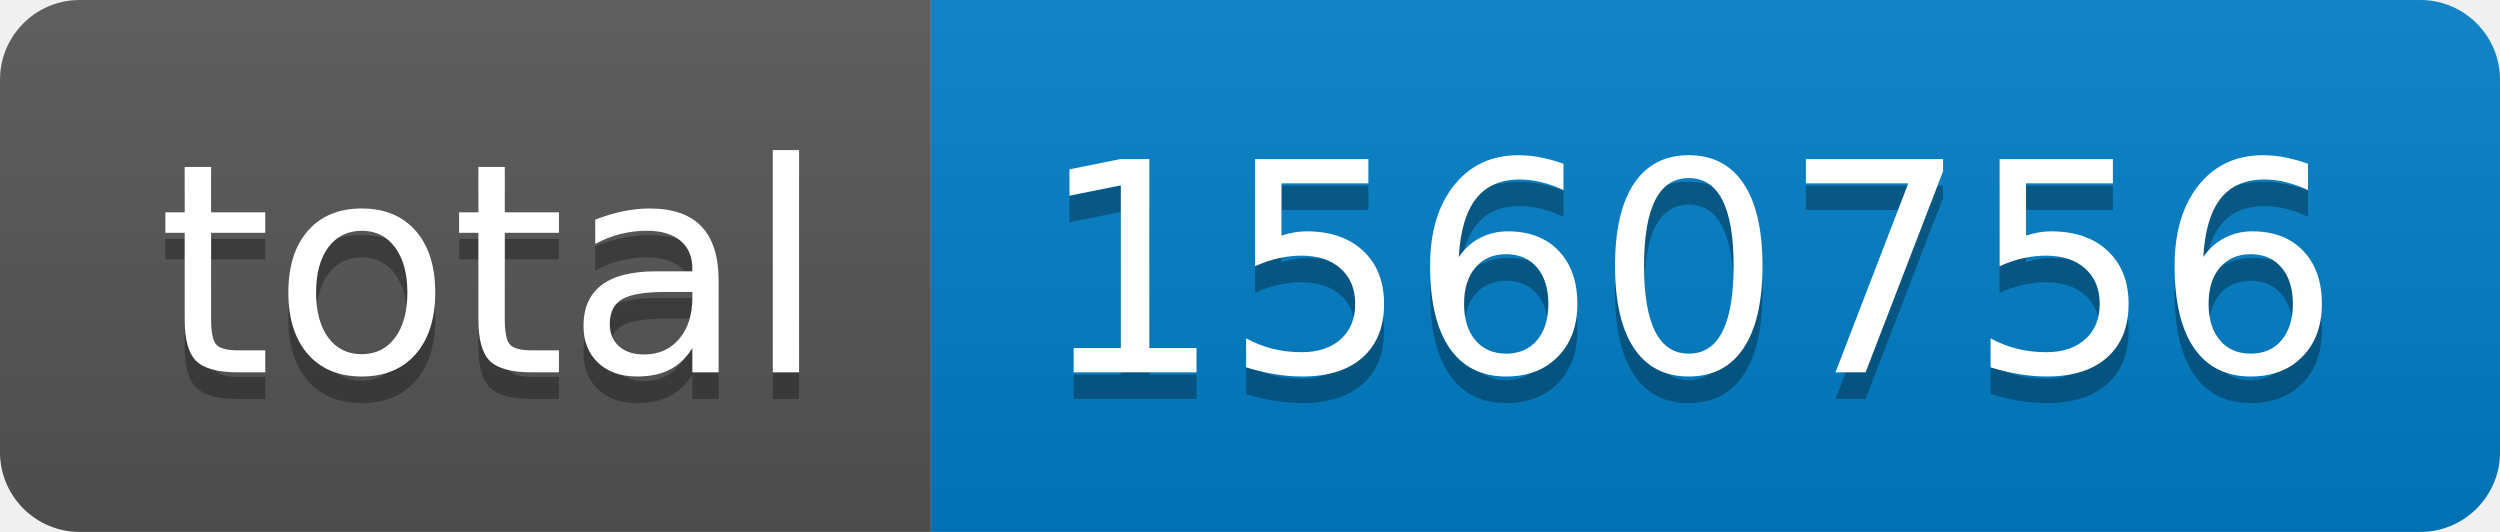
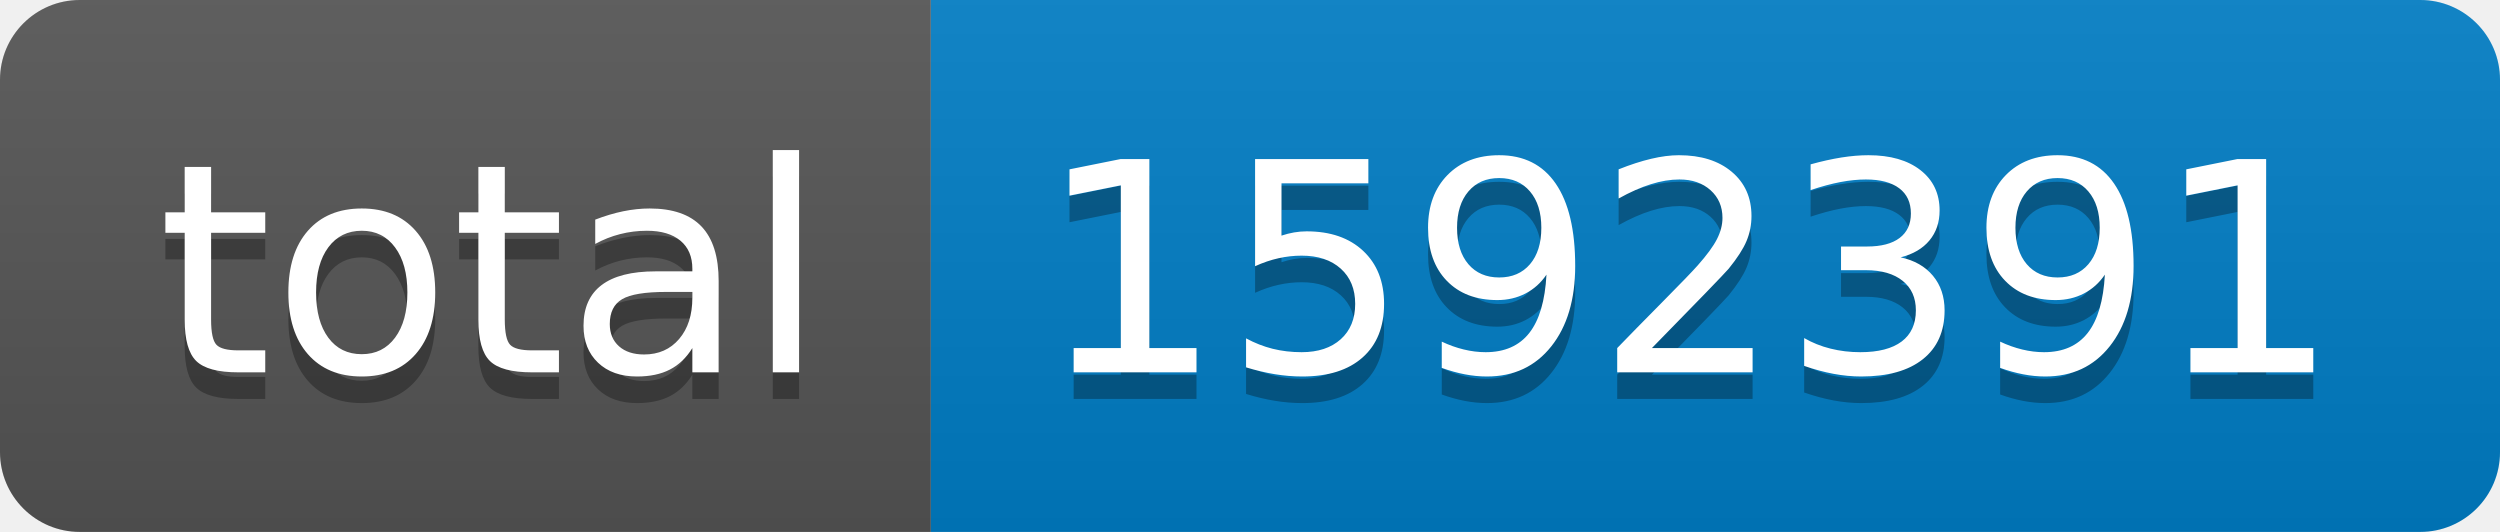
- <svg xmlns="http://www.w3.org/2000/svg" width="94" height="20" role="img" aria-label="total: 1560756">
+ <svg xmlns="http://www.w3.org/2000/svg" width="94" height="20" role="img" aria-label="total: 1592391">
  <linearGradient id="s" x2="0" y2="100%">
    <stop offset="0" stop-color="#bbb" stop-opacity=".1" />
    <stop offset="1" stop-opacity=".1" />
  </linearGradient>
  <clipPath id="r">
    <rect width="94" height="20" rx="3" fill="#fff" />
  </clipPath>
  <g clip-path="url(#r)">
    <rect width="35" height="20" fill="#555" />
    <rect x="35" width="59" height="20" fill="#007ec6" />
    <rect width="94" height="20" fill="url(#s)" />
  </g>
  <g fill="#fff" text-anchor="middle" font-family="Verdana,Geneva,DejaVu Sans,sans-serif" text-rendering="geometricPrecision" font-size="110">
    <text aria-hidden="true" x="185" y="150" fill="#010101" fill-opacity=".3" transform="scale(.1)" textLength="250">total</text>
    <text x="185" y="140" transform="scale(.1)" fill="#fff" textLength="250">total</text>
-     <text aria-hidden="true" x="635" y="150" fill="#010101" fill-opacity=".3" transform="scale(.1)" textLength="490">1560756</text>
-     <text x="635" y="140" transform="scale(.1)" fill="#fff" textLength="490">1560756</text>
+     <text aria-hidden="true" x="635" y="150" fill="#010101" fill-opacity=".3" transform="scale(.1)" textLength="490">1592391</text>
+     <text x="635" y="140" transform="scale(.1)" fill="#fff" textLength="490">1592391</text>
  </g>
</svg>
